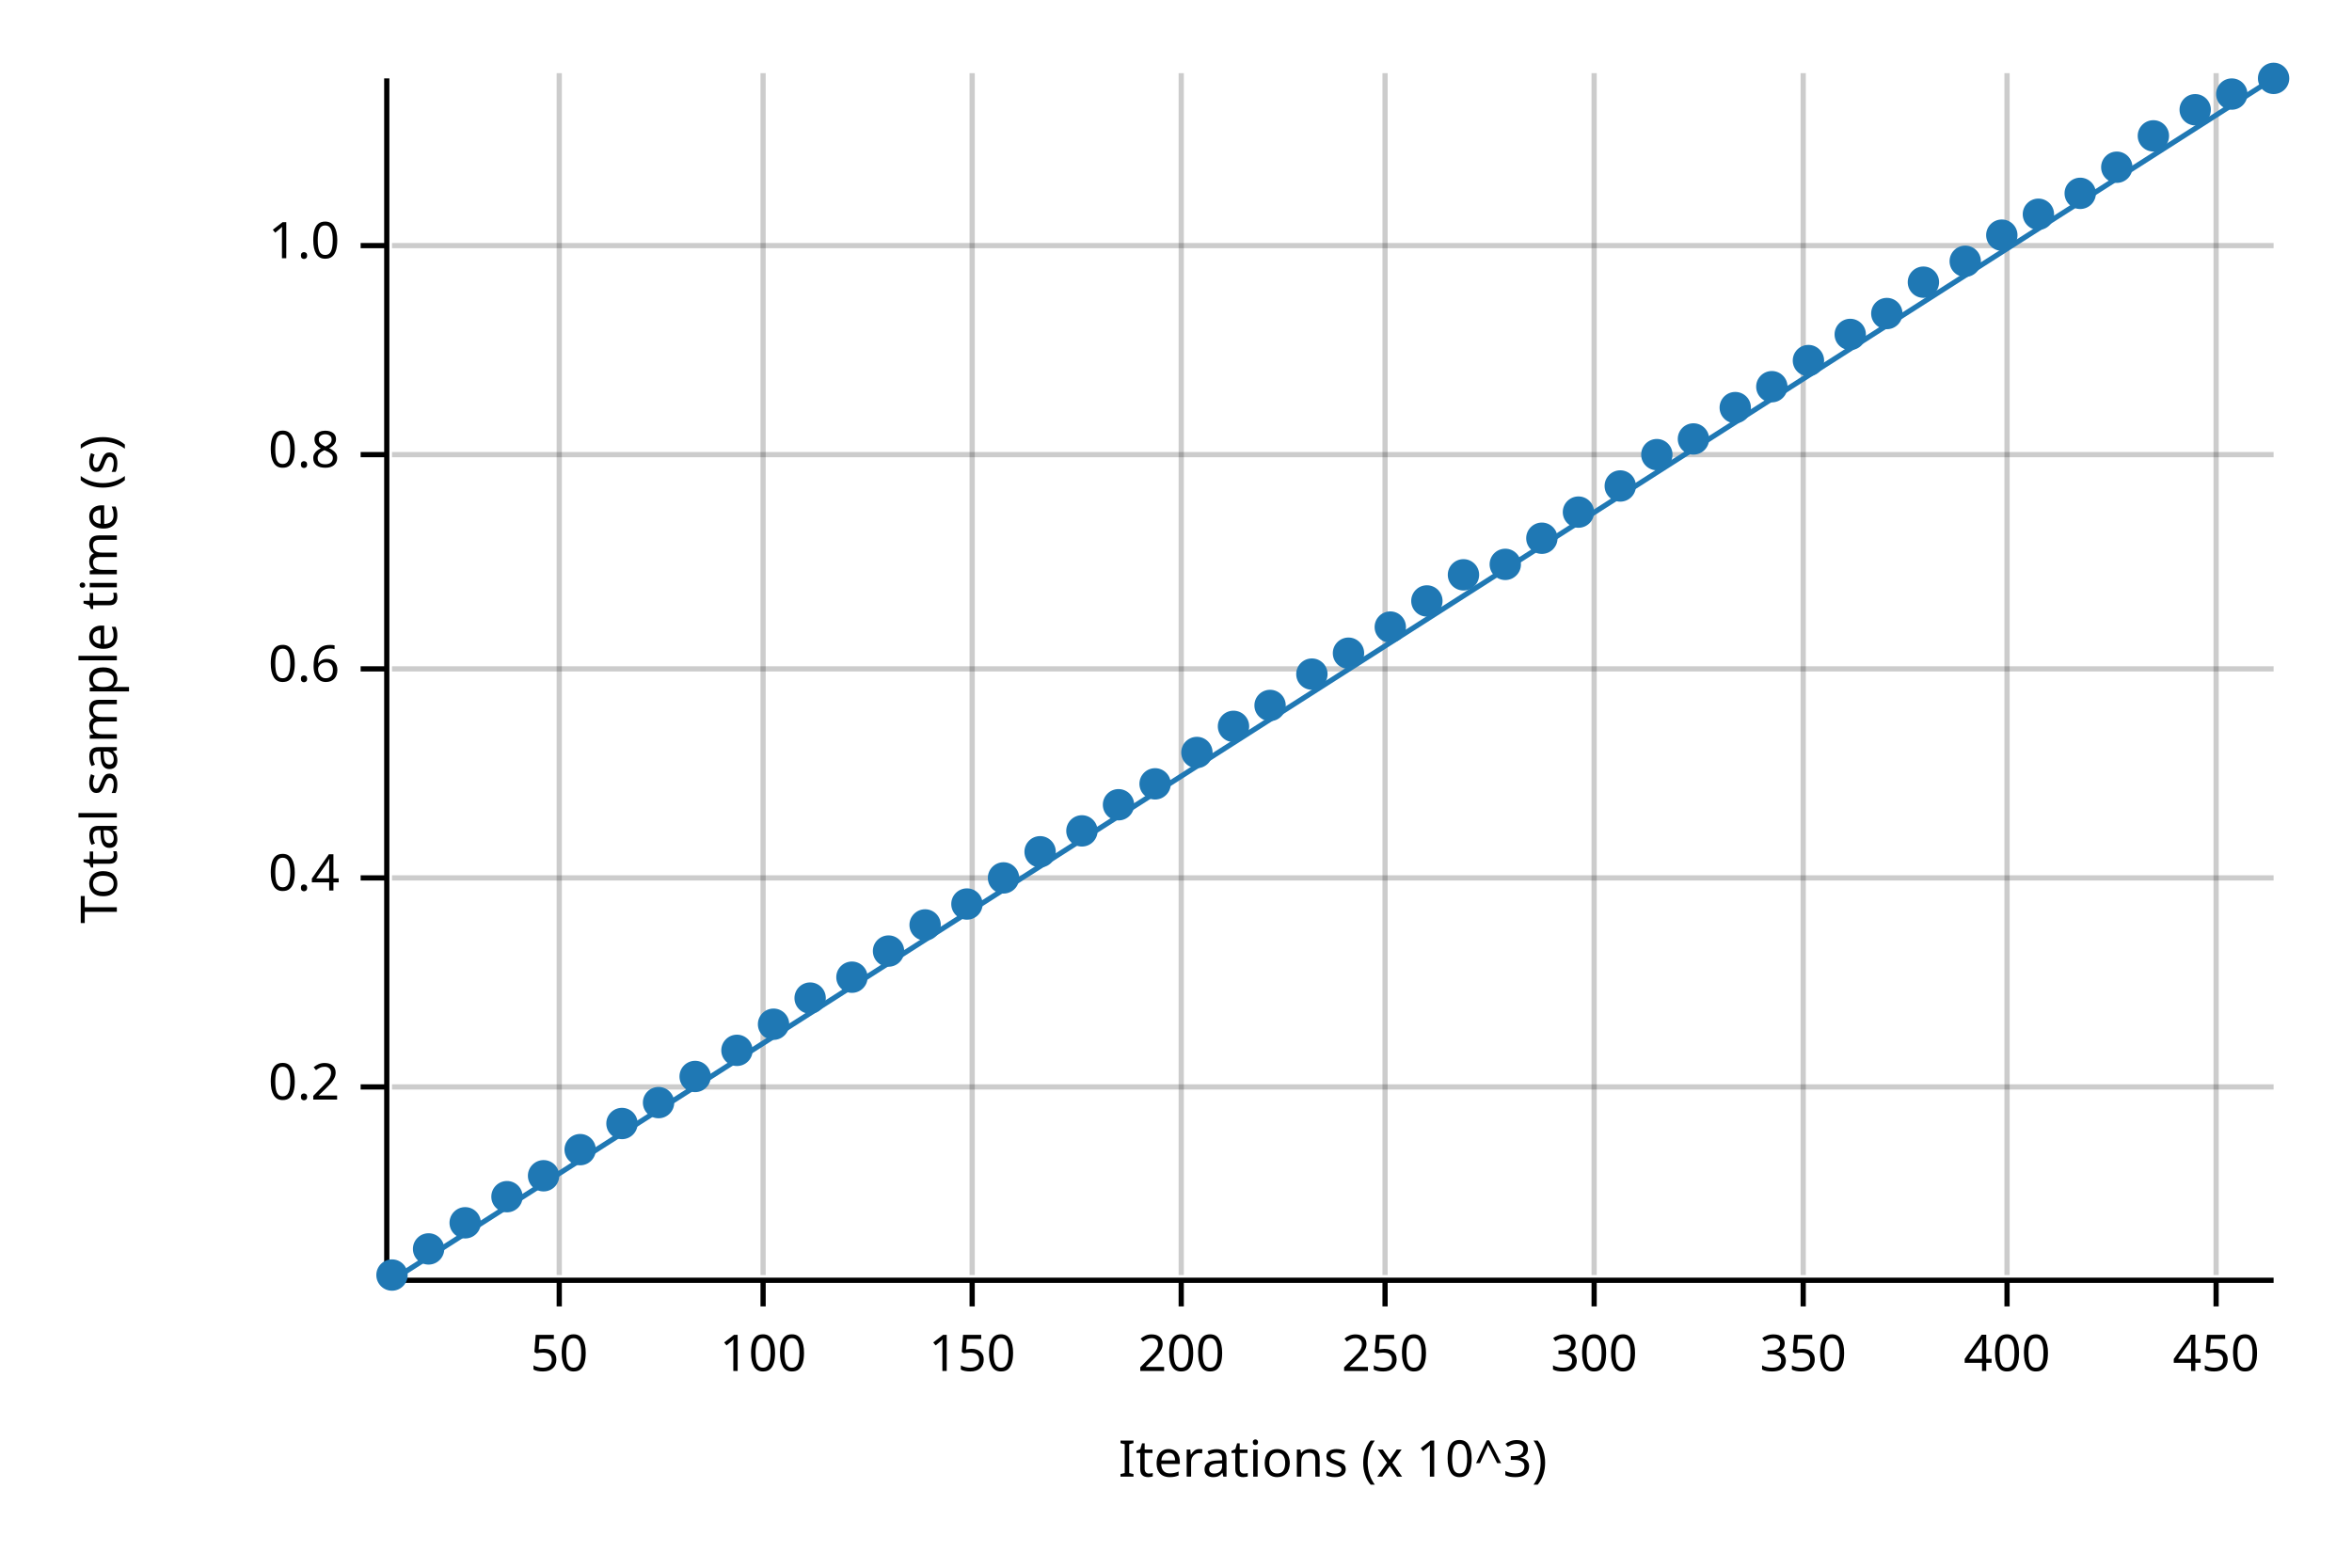
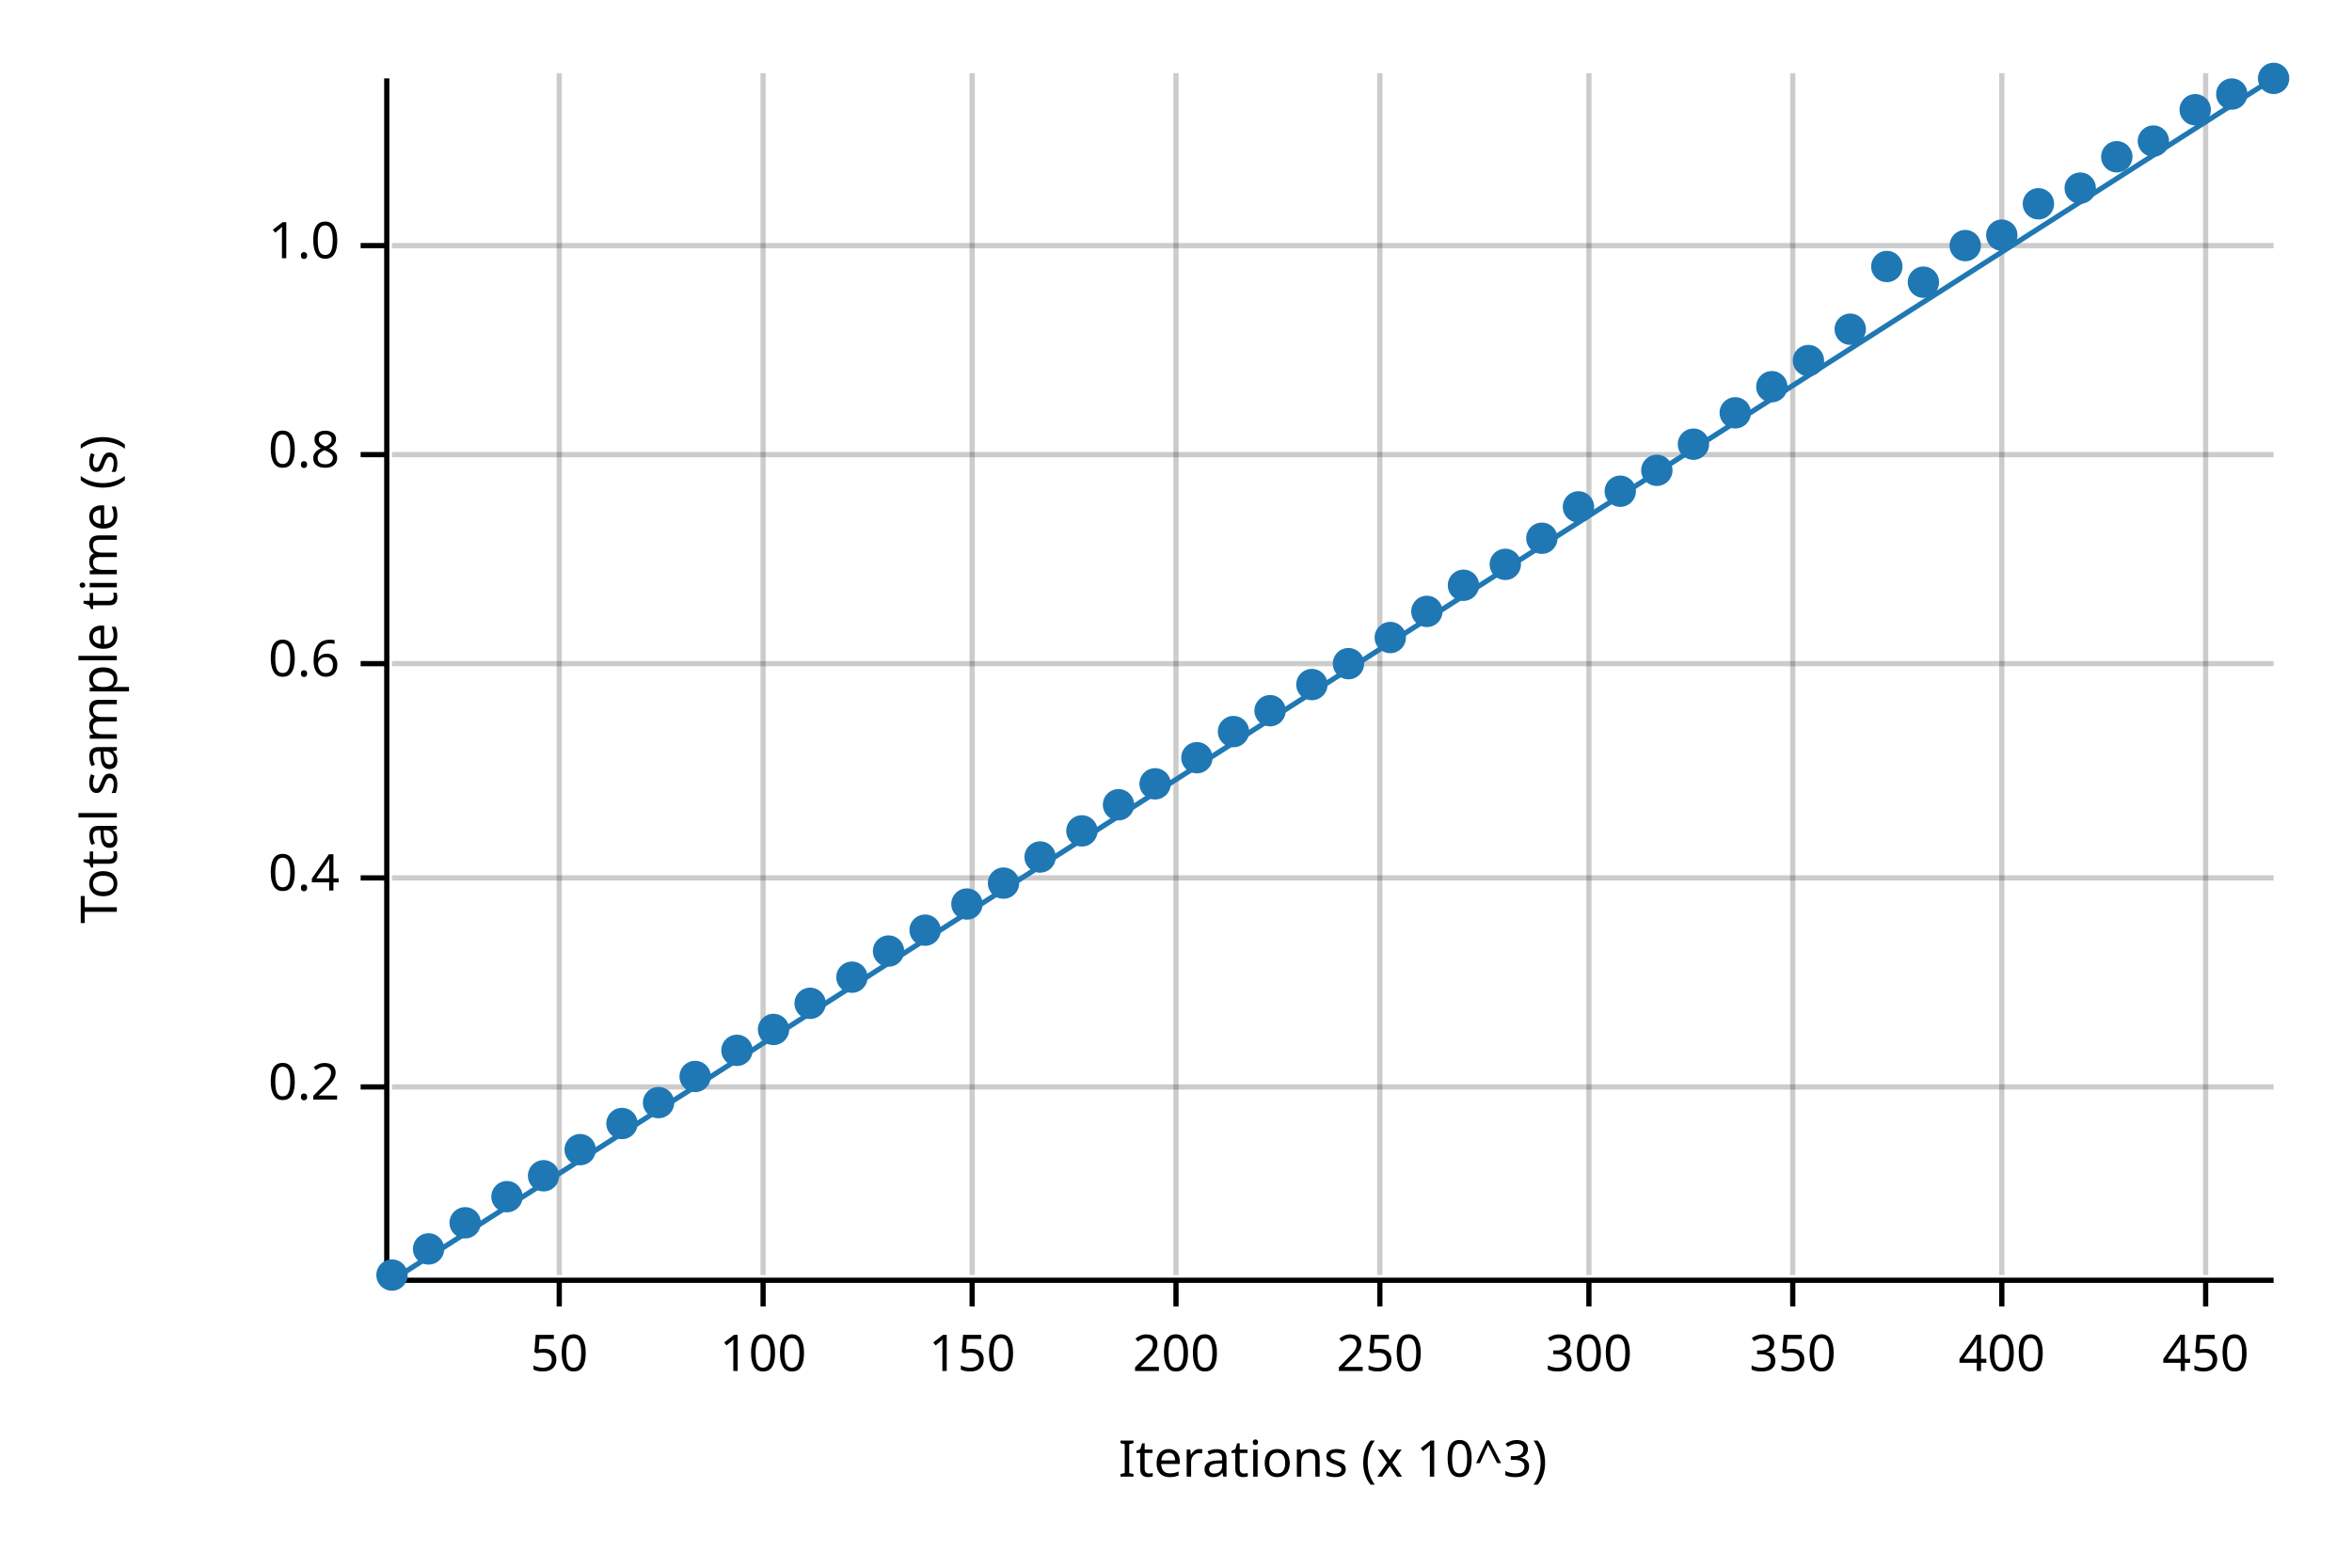
<svg xmlns="http://www.w3.org/2000/svg" width="450" height="300" viewBox="0 0 450 300">
  <text x="15" y="130" dy="0.76em" text-anchor="middle" font-family="sans-serif" font-size="9.677" opacity="1" fill="#000000" transform="rotate(270, 15, 130)">
Total sample time (s)
</text>
  <text x="255" y="285" dy="-0.5ex" text-anchor="middle" font-family="sans-serif" font-size="9.677" opacity="1" fill="#000000">
Iterations (x 10^3)
</text>
  <line opacity="0.2" stroke="#000000" stroke-width="1" x1="107" y1="244" x2="107" y2="14" />
  <line opacity="0.2" stroke="#000000" stroke-width="1" x1="146" y1="244" x2="146" y2="14" />
  <line opacity="0.2" stroke="#000000" stroke-width="1" x1="186" y1="244" x2="186" y2="14" />
-   <line opacity="0.2" stroke="#000000" stroke-width="1" x1="226" y1="244" x2="226" y2="14" />
-   <line opacity="0.2" stroke="#000000" stroke-width="1" x1="265" y1="244" x2="265" y2="14" />
-   <line opacity="0.2" stroke="#000000" stroke-width="1" x1="305" y1="244" x2="305" y2="14" />
-   <line opacity="0.2" stroke="#000000" stroke-width="1" x1="345" y1="244" x2="345" y2="14" />
-   <line opacity="0.2" stroke="#000000" stroke-width="1" x1="384" y1="244" x2="384" y2="14" />
-   <line opacity="0.2" stroke="#000000" stroke-width="1" x1="424" y1="244" x2="424" y2="14" />
+   <line opacity="0.2" stroke="#000000" stroke-width="1" x1="225" y1="244" x2="225" y2="14" />
+   <line opacity="0.2" stroke="#000000" stroke-width="1" x1="264" y1="244" x2="264" y2="14" />
+   <line opacity="0.2" stroke="#000000" stroke-width="1" x1="304" y1="244" x2="304" y2="14" />
+   <line opacity="0.2" stroke="#000000" stroke-width="1" x1="343" y1="244" x2="343" y2="14" />
+   <line opacity="0.2" stroke="#000000" stroke-width="1" x1="383" y1="244" x2="383" y2="14" />
+   <line opacity="0.2" stroke="#000000" stroke-width="1" x1="422" y1="244" x2="422" y2="14" />
  <line opacity="0.2" stroke="#000000" stroke-width="1" x1="75" y1="208" x2="435" y2="208" />
  <line opacity="0.2" stroke="#000000" stroke-width="1" x1="75" y1="168" x2="435" y2="168" />
-   <line opacity="0.2" stroke="#000000" stroke-width="1" x1="75" y1="128" x2="435" y2="128" />
+   <line opacity="0.2" stroke="#000000" stroke-width="1" x1="75" y1="127" x2="435" y2="127" />
  <line opacity="0.2" stroke="#000000" stroke-width="1" x1="75" y1="87" x2="435" y2="87" />
  <line opacity="0.2" stroke="#000000" stroke-width="1" x1="75" y1="47" x2="435" y2="47" />
  <polyline fill="none" opacity="1" stroke="#000000" stroke-width="1" points="74,15 74,245 " />
  <text x="65" y="208" dy="0.5ex" text-anchor="end" font-family="sans-serif" font-size="9.677" opacity="1" fill="#000000">
0.2
</text>
  <polyline fill="none" opacity="1" stroke="#000000" stroke-width="1" points="69,208 74,208 " />
  <text x="65" y="168" dy="0.5ex" text-anchor="end" font-family="sans-serif" font-size="9.677" opacity="1" fill="#000000">
0.4
</text>
  <polyline fill="none" opacity="1" stroke="#000000" stroke-width="1" points="69,168 74,168 " />
-   <text x="65" y="128" dy="0.5ex" text-anchor="end" font-family="sans-serif" font-size="9.677" opacity="1" fill="#000000">
+   <text x="65" y="127" dy="0.5ex" text-anchor="end" font-family="sans-serif" font-size="9.677" opacity="1" fill="#000000">
0.6
</text>
-   <polyline fill="none" opacity="1" stroke="#000000" stroke-width="1" points="69,128 74,128 " />
+   <polyline fill="none" opacity="1" stroke="#000000" stroke-width="1" points="69,127 74,127 " />
  <text x="65" y="87" dy="0.5ex" text-anchor="end" font-family="sans-serif" font-size="9.677" opacity="1" fill="#000000">
0.8
</text>
  <polyline fill="none" opacity="1" stroke="#000000" stroke-width="1" points="69,87 74,87 " />
  <text x="65" y="47" dy="0.5ex" text-anchor="end" font-family="sans-serif" font-size="9.677" opacity="1" fill="#000000">
1.0
</text>
  <polyline fill="none" opacity="1" stroke="#000000" stroke-width="1" points="69,47 74,47 " />
  <polyline fill="none" opacity="1" stroke="#000000" stroke-width="1" points="75,245 435,245 " />
  <text x="107" y="255" dy="0.76em" text-anchor="middle" font-family="sans-serif" font-size="9.677" opacity="1" fill="#000000">
50
</text>
  <polyline fill="none" opacity="1" stroke="#000000" stroke-width="1" points="107,245 107,250 " />
  <text x="146" y="255" dy="0.76em" text-anchor="middle" font-family="sans-serif" font-size="9.677" opacity="1" fill="#000000">
100
</text>
  <polyline fill="none" opacity="1" stroke="#000000" stroke-width="1" points="146,245 146,250 " />
  <text x="186" y="255" dy="0.76em" text-anchor="middle" font-family="sans-serif" font-size="9.677" opacity="1" fill="#000000">
150
</text>
  <polyline fill="none" opacity="1" stroke="#000000" stroke-width="1" points="186,245 186,250 " />
-   <text x="226" y="255" dy="0.76em" text-anchor="middle" font-family="sans-serif" font-size="9.677" opacity="1" fill="#000000">
+   <text x="225" y="255" dy="0.76em" text-anchor="middle" font-family="sans-serif" font-size="9.677" opacity="1" fill="#000000">
200
</text>
-   <polyline fill="none" opacity="1" stroke="#000000" stroke-width="1" points="226,245 226,250 " />
-   <text x="265" y="255" dy="0.76em" text-anchor="middle" font-family="sans-serif" font-size="9.677" opacity="1" fill="#000000">
+   <polyline fill="none" opacity="1" stroke="#000000" stroke-width="1" points="225,245 225,250 " />
+   <text x="264" y="255" dy="0.76em" text-anchor="middle" font-family="sans-serif" font-size="9.677" opacity="1" fill="#000000">
250
</text>
-   <polyline fill="none" opacity="1" stroke="#000000" stroke-width="1" points="265,245 265,250 " />
-   <text x="305" y="255" dy="0.76em" text-anchor="middle" font-family="sans-serif" font-size="9.677" opacity="1" fill="#000000">
+   <polyline fill="none" opacity="1" stroke="#000000" stroke-width="1" points="264,245 264,250 " />
+   <text x="304" y="255" dy="0.76em" text-anchor="middle" font-family="sans-serif" font-size="9.677" opacity="1" fill="#000000">
300
</text>
-   <polyline fill="none" opacity="1" stroke="#000000" stroke-width="1" points="305,245 305,250 " />
-   <text x="345" y="255" dy="0.76em" text-anchor="middle" font-family="sans-serif" font-size="9.677" opacity="1" fill="#000000">
+   <polyline fill="none" opacity="1" stroke="#000000" stroke-width="1" points="304,245 304,250 " />
+   <text x="343" y="255" dy="0.76em" text-anchor="middle" font-family="sans-serif" font-size="9.677" opacity="1" fill="#000000">
350
</text>
-   <polyline fill="none" opacity="1" stroke="#000000" stroke-width="1" points="345,245 345,250 " />
-   <text x="384" y="255" dy="0.76em" text-anchor="middle" font-family="sans-serif" font-size="9.677" opacity="1" fill="#000000">
+   <polyline fill="none" opacity="1" stroke="#000000" stroke-width="1" points="343,245 343,250 " />
+   <text x="383" y="255" dy="0.76em" text-anchor="middle" font-family="sans-serif" font-size="9.677" opacity="1" fill="#000000">
400
</text>
-   <polyline fill="none" opacity="1" stroke="#000000" stroke-width="1" points="384,245 384,250 " />
-   <text x="424" y="255" dy="0.76em" text-anchor="middle" font-family="sans-serif" font-size="9.677" opacity="1" fill="#000000">
+   <polyline fill="none" opacity="1" stroke="#000000" stroke-width="1" points="383,245 383,250 " />
+   <text x="422" y="255" dy="0.76em" text-anchor="middle" font-family="sans-serif" font-size="9.677" opacity="1" fill="#000000">
450
</text>
-   <polyline fill="none" opacity="1" stroke="#000000" stroke-width="1" points="424,245 424,250 " />
+   <polyline fill="none" opacity="1" stroke="#000000" stroke-width="1" points="422,245 422,250 " />
  <circle cx="75" cy="244" r="3" opacity="1" fill="#1F78B4" stroke="none" stroke-width="1" />
  <circle cx="82" cy="239" r="3" opacity="1" fill="#1F78B4" stroke="none" stroke-width="1" />
  <circle cx="89" cy="234" r="3" opacity="1" fill="#1F78B4" stroke="none" stroke-width="1" />
  <circle cx="97" cy="229" r="3" opacity="1" fill="#1F78B4" stroke="none" stroke-width="1" />
  <circle cx="104" cy="225" r="3" opacity="1" fill="#1F78B4" stroke="none" stroke-width="1" />
  <circle cx="111" cy="220" r="3" opacity="1" fill="#1F78B4" stroke="none" stroke-width="1" />
  <circle cx="119" cy="215" r="3" opacity="1" fill="#1F78B4" stroke="none" stroke-width="1" />
  <circle cx="126" cy="211" r="3" opacity="1" fill="#1F78B4" stroke="none" stroke-width="1" />
  <circle cx="133" cy="206" r="3" opacity="1" fill="#1F78B4" stroke="none" stroke-width="1" />
  <circle cx="141" cy="201" r="3" opacity="1" fill="#1F78B4" stroke="none" stroke-width="1" />
-   <circle cx="148" cy="196" r="3" opacity="1" fill="#1F78B4" stroke="none" stroke-width="1" />
-   <circle cx="155" cy="191" r="3" opacity="1" fill="#1F78B4" stroke="none" stroke-width="1" />
+   <circle cx="148" cy="197" r="3" opacity="1" fill="#1F78B4" stroke="none" stroke-width="1" />
+   <circle cx="155" cy="192" r="3" opacity="1" fill="#1F78B4" stroke="none" stroke-width="1" />
  <circle cx="163" cy="187" r="3" opacity="1" fill="#1F78B4" stroke="none" stroke-width="1" />
  <circle cx="170" cy="182" r="3" opacity="1" fill="#1F78B4" stroke="none" stroke-width="1" />
-   <circle cx="177" cy="177" r="3" opacity="1" fill="#1F78B4" stroke="none" stroke-width="1" />
+   <circle cx="177" cy="178" r="3" opacity="1" fill="#1F78B4" stroke="none" stroke-width="1" />
  <circle cx="185" cy="173" r="3" opacity="1" fill="#1F78B4" stroke="none" stroke-width="1" />
-   <circle cx="192" cy="168" r="3" opacity="1" fill="#1F78B4" stroke="none" stroke-width="1" />
-   <circle cx="199" cy="163" r="3" opacity="1" fill="#1F78B4" stroke="none" stroke-width="1" />
+   <circle cx="192" cy="169" r="3" opacity="1" fill="#1F78B4" stroke="none" stroke-width="1" />
+   <circle cx="199" cy="164" r="3" opacity="1" fill="#1F78B4" stroke="none" stroke-width="1" />
  <circle cx="207" cy="159" r="3" opacity="1" fill="#1F78B4" stroke="none" stroke-width="1" />
  <circle cx="214" cy="154" r="3" opacity="1" fill="#1F78B4" stroke="none" stroke-width="1" />
  <circle cx="221" cy="150" r="3" opacity="1" fill="#1F78B4" stroke="none" stroke-width="1" />
-   <circle cx="229" cy="144" r="3" opacity="1" fill="#1F78B4" stroke="none" stroke-width="1" />
-   <circle cx="236" cy="139" r="3" opacity="1" fill="#1F78B4" stroke="none" stroke-width="1" />
-   <circle cx="243" cy="135" r="3" opacity="1" fill="#1F78B4" stroke="none" stroke-width="1" />
-   <circle cx="251" cy="129" r="3" opacity="1" fill="#1F78B4" stroke="none" stroke-width="1" />
-   <circle cx="258" cy="125" r="3" opacity="1" fill="#1F78B4" stroke="none" stroke-width="1" />
-   <circle cx="266" cy="120" r="3" opacity="1" fill="#1F78B4" stroke="none" stroke-width="1" />
-   <circle cx="273" cy="115" r="3" opacity="1" fill="#1F78B4" stroke="none" stroke-width="1" />
-   <circle cx="280" cy="110" r="3" opacity="1" fill="#1F78B4" stroke="none" stroke-width="1" />
+   <circle cx="229" cy="145" r="3" opacity="1" fill="#1F78B4" stroke="none" stroke-width="1" />
+   <circle cx="236" cy="140" r="3" opacity="1" fill="#1F78B4" stroke="none" stroke-width="1" />
+   <circle cx="243" cy="136" r="3" opacity="1" fill="#1F78B4" stroke="none" stroke-width="1" />
+   <circle cx="251" cy="131" r="3" opacity="1" fill="#1F78B4" stroke="none" stroke-width="1" />
+   <circle cx="258" cy="127" r="3" opacity="1" fill="#1F78B4" stroke="none" stroke-width="1" />
+   <circle cx="266" cy="122" r="3" opacity="1" fill="#1F78B4" stroke="none" stroke-width="1" />
+   <circle cx="273" cy="117" r="3" opacity="1" fill="#1F78B4" stroke="none" stroke-width="1" />
+   <circle cx="280" cy="112" r="3" opacity="1" fill="#1F78B4" stroke="none" stroke-width="1" />
  <circle cx="288" cy="108" r="3" opacity="1" fill="#1F78B4" stroke="none" stroke-width="1" />
  <circle cx="295" cy="103" r="3" opacity="1" fill="#1F78B4" stroke="none" stroke-width="1" />
-   <circle cx="302" cy="98" r="3" opacity="1" fill="#1F78B4" stroke="none" stroke-width="1" />
-   <circle cx="310" cy="93" r="3" opacity="1" fill="#1F78B4" stroke="none" stroke-width="1" />
-   <circle cx="317" cy="87" r="3" opacity="1" fill="#1F78B4" stroke="none" stroke-width="1" />
-   <circle cx="324" cy="84" r="3" opacity="1" fill="#1F78B4" stroke="none" stroke-width="1" />
-   <circle cx="332" cy="78" r="3" opacity="1" fill="#1F78B4" stroke="none" stroke-width="1" />
+   <circle cx="302" cy="97" r="3" opacity="1" fill="#1F78B4" stroke="none" stroke-width="1" />
+   <circle cx="310" cy="94" r="3" opacity="1" fill="#1F78B4" stroke="none" stroke-width="1" />
+   <circle cx="317" cy="90" r="3" opacity="1" fill="#1F78B4" stroke="none" stroke-width="1" />
+   <circle cx="324" cy="85" r="3" opacity="1" fill="#1F78B4" stroke="none" stroke-width="1" />
+   <circle cx="332" cy="79" r="3" opacity="1" fill="#1F78B4" stroke="none" stroke-width="1" />
  <circle cx="339" cy="74" r="3" opacity="1" fill="#1F78B4" stroke="none" stroke-width="1" />
  <circle cx="346" cy="69" r="3" opacity="1" fill="#1F78B4" stroke="none" stroke-width="1" />
-   <circle cx="354" cy="64" r="3" opacity="1" fill="#1F78B4" stroke="none" stroke-width="1" />
-   <circle cx="361" cy="60" r="3" opacity="1" fill="#1F78B4" stroke="none" stroke-width="1" />
+   <circle cx="354" cy="63" r="3" opacity="1" fill="#1F78B4" stroke="none" stroke-width="1" />
+   <circle cx="361" cy="51" r="3" opacity="1" fill="#1F78B4" stroke="none" stroke-width="1" />
  <circle cx="368" cy="54" r="3" opacity="1" fill="#1F78B4" stroke="none" stroke-width="1" />
-   <circle cx="376" cy="50" r="3" opacity="1" fill="#1F78B4" stroke="none" stroke-width="1" />
+   <circle cx="376" cy="47" r="3" opacity="1" fill="#1F78B4" stroke="none" stroke-width="1" />
  <circle cx="383" cy="45" r="3" opacity="1" fill="#1F78B4" stroke="none" stroke-width="1" />
-   <circle cx="390" cy="41" r="3" opacity="1" fill="#1F78B4" stroke="none" stroke-width="1" />
-   <circle cx="398" cy="37" r="3" opacity="1" fill="#1F78B4" stroke="none" stroke-width="1" />
-   <circle cx="405" cy="32" r="3" opacity="1" fill="#1F78B4" stroke="none" stroke-width="1" />
-   <circle cx="412" cy="26" r="3" opacity="1" fill="#1F78B4" stroke="none" stroke-width="1" />
+   <circle cx="390" cy="39" r="3" opacity="1" fill="#1F78B4" stroke="none" stroke-width="1" />
+   <circle cx="398" cy="36" r="3" opacity="1" fill="#1F78B4" stroke="none" stroke-width="1" />
+   <circle cx="405" cy="30" r="3" opacity="1" fill="#1F78B4" stroke="none" stroke-width="1" />
+   <circle cx="412" cy="27" r="3" opacity="1" fill="#1F78B4" stroke="none" stroke-width="1" />
  <circle cx="420" cy="21" r="3" opacity="1" fill="#1F78B4" stroke="none" stroke-width="1" />
  <circle cx="427" cy="18" r="3" opacity="1" fill="#1F78B4" stroke="none" stroke-width="1" />
  <circle cx="435" cy="15" r="3" opacity="1" fill="#1F78B4" stroke="none" stroke-width="1" />
  <polyline fill="none" opacity="1" stroke="#1F78B4" stroke-width="1" points="75,245 435,15 " />
  <polygon opacity="0.25" fill="#1F78B4" points="75,245 435,15 435,15 " />
</svg>
